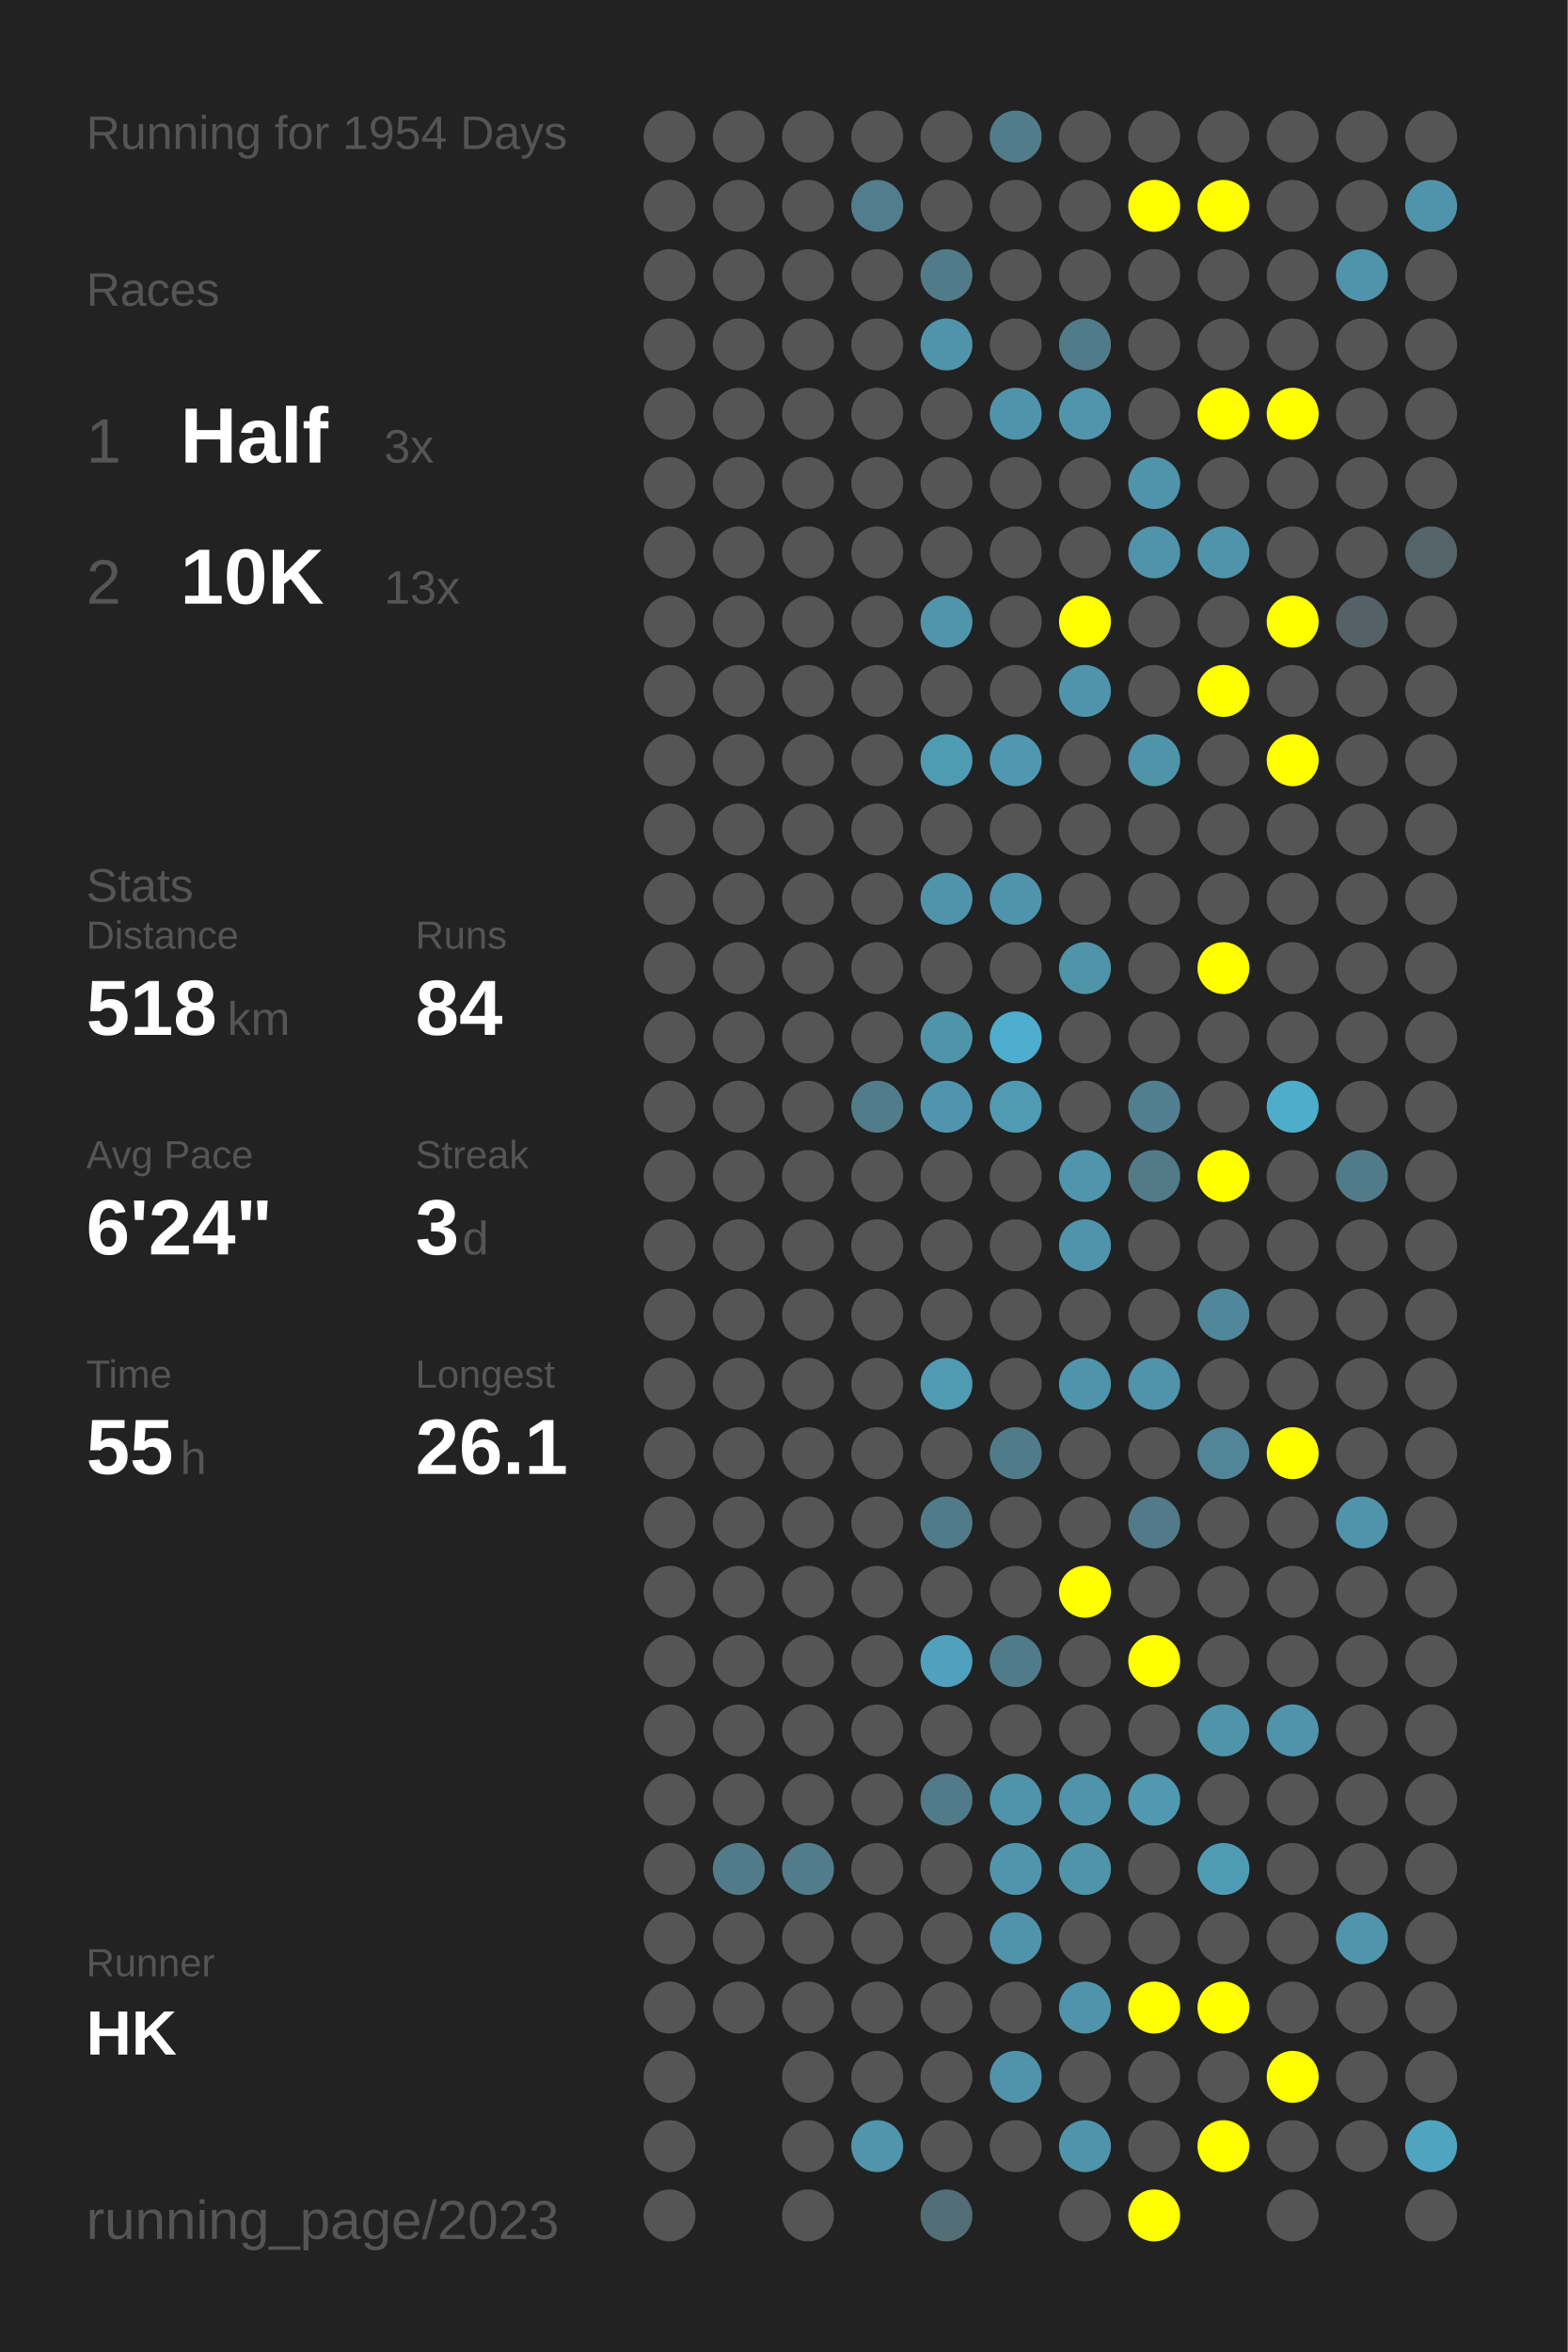
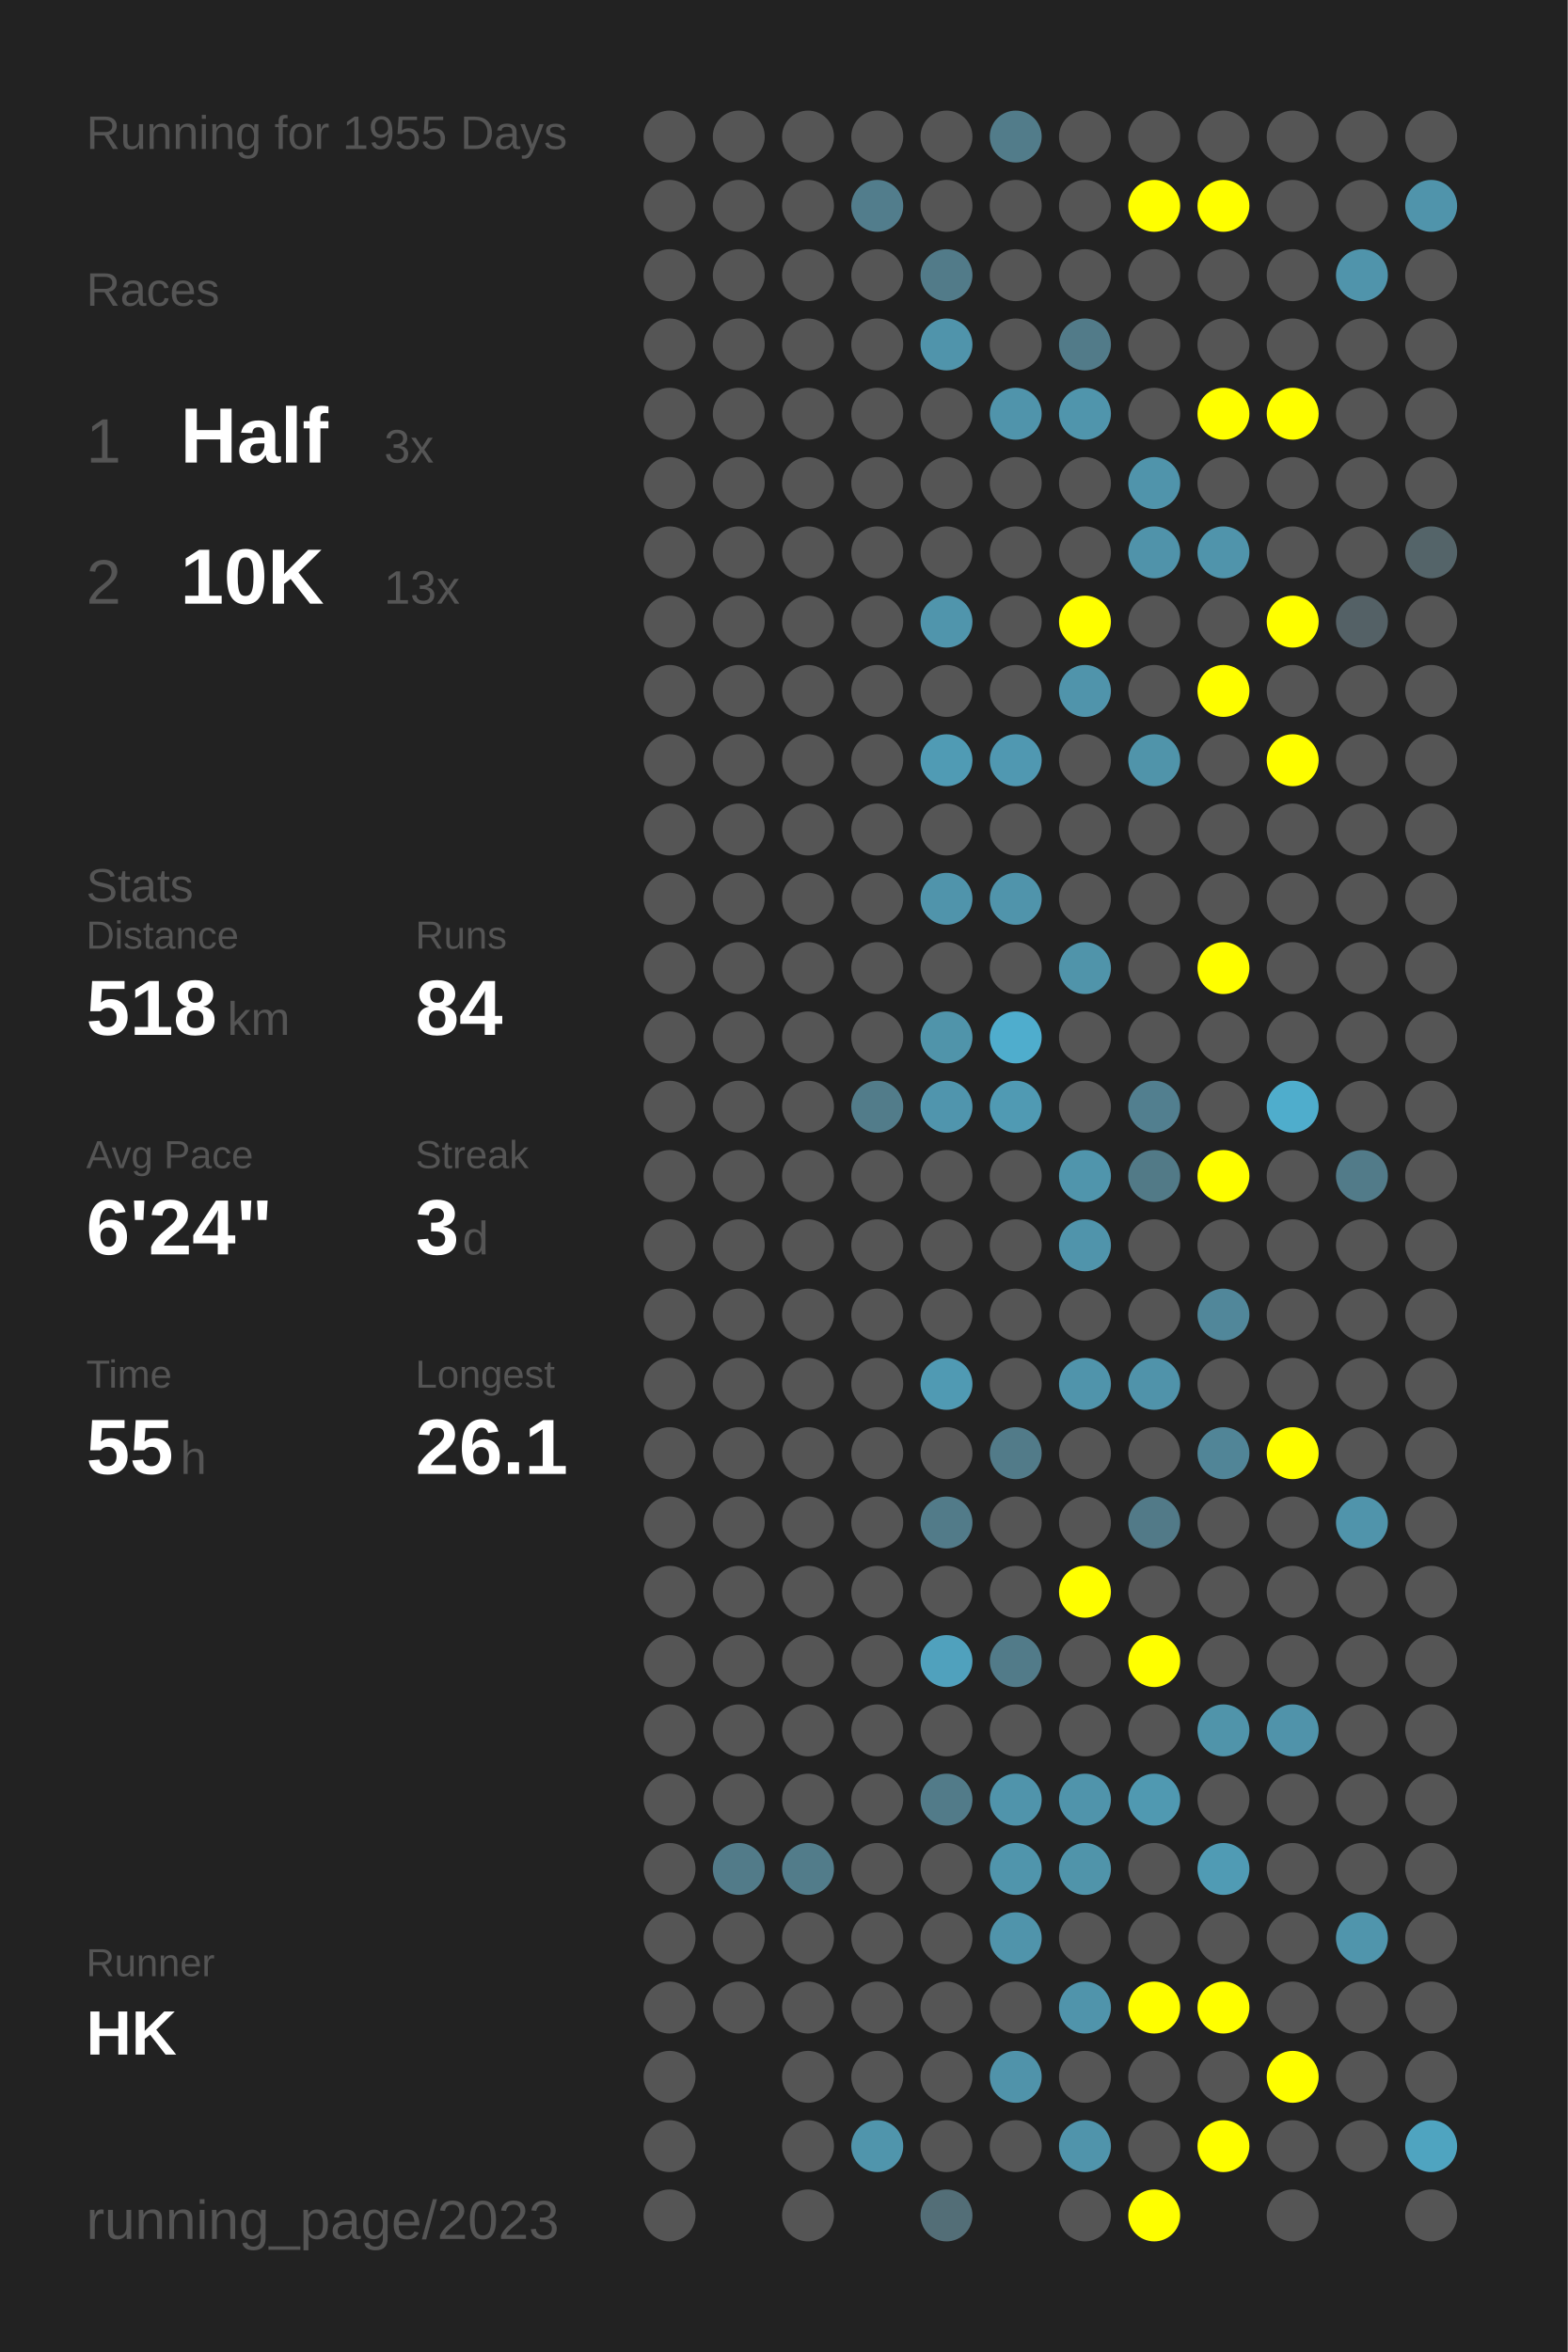
<svg xmlns="http://www.w3.org/2000/svg" baseProfile="full" height="300mm" version="1.1" viewBox="0,0,200,300" width="200mm">
  <defs />
  <rect fill="#222222" height="300" width="200" x="0" y="0" />
-   <text fill="#555555" style="font-size:6px; font-family:Arial;" x="11" y="19">Running for 1954 Days</text>
+   <text fill="#555555" style="font-size:6px; font-family:Arial;" x="11" y="19">Running for 1955 Days</text>
  <text fill="#555555" style="font-size:6px; font-family:Arial;" x="11" y="39">Races</text>
  <text fill="#555555" style="font-size:8px; font-family:Arial;" x="11" y="59">1</text>
  <text fill="#FFFFFF" style="font-size:10px; font-family:Arial; font-weight:bold;" x="23" y="59">Half</text>
  <text fill="#555555" style="font-size:6px; font-family:Arial;" x="49" y="59">3x</text>
  <text fill="#555555" style="font-size:8px; font-family:Arial;" x="11" y="77">2</text>
  <text fill="#FFFFFF" style="font-size:10px; font-family:Arial; font-weight:bold;" x="23" y="77">10K</text>
  <text fill="#555555" style="font-size:6px; font-family:Arial;" x="49" y="77">13x</text>
  <text fill="#555555" style="font-size:6px; font-family:Arial;" x="11" y="115">Stats</text>
  <text fill="#555555" style="font-size:5px; font-family:Arial;" x="11" y="121">Distance</text>
  <text fill="#FFFFFF" style="font-size:10px; font-family:Arial; font-weight:bold;" x="11" y="132">518</text>
  <text fill="#555555" style="font-size:6px; font-family:Arial;" x="29" y="132">km</text>
  <text fill="#555555" style="font-size:5px; font-family:Arial;" x="53" y="121">Runs</text>
  <text fill="#FFFFFF" style="font-size:10px; font-family:Arial; font-weight:bold;" x="53" y="132">84</text>
  <text fill="#555555" style="font-size:5px; font-family:Arial;" x="11" y="149">Avg Pace</text>
  <text fill="#FFFFFF" style="font-size:10px; font-family:Arial; font-weight:bold;" x="11" y="160">6'24"</text>
  <text fill="#555555" style="font-size:5px; font-family:Arial;" x="53" y="149">Streak</text>
  <text fill="#FFFFFF" style="font-size:10px; font-family:Arial; font-weight:bold;" x="53" y="160">3</text>
  <text fill="#555555" style="font-size:6px; font-family:Arial;" x="59" y="160">d</text>
  <text fill="#555555" style="font-size:5px; font-family:Arial;" x="11" y="177">Time</text>
  <text fill="#FFFFFF" style="font-size:10px; font-family:Arial; font-weight:bold;" x="11" y="188">55</text>
  <text fill="#555555" style="font-size:6px; font-family:Arial;" x="23" y="188">h</text>
  <text fill="#555555" style="font-size:5px; font-family:Arial;" x="53" y="177">Longest</text>
  <text fill="#FFFFFF" style="font-size:10px; font-family:Arial; font-weight:bold;" x="53" y="188">26.1</text>
  <text fill="#555555" style="font-size:5px; font-family:Arial;" x="11" y="252.065">Runner</text>
  <text fill="#FFFFFF" style="font-size:8px; font-family:Arial; font-weight:bold;" x="11" y="262.065">HK</text>
  <text fill="#555555" style="font-size:7px; font-family:Arial;" x="11" y="285.581">running_page/2023</text>
  <circle cx="85.417" cy="17.419" fill="#555555" r="3.312" />
  <circle cx="85.417" cy="26.258" fill="#555555" r="3.312" />
  <circle cx="85.417" cy="35.097" fill="#555555" r="3.312" />
  <circle cx="85.417" cy="43.935" fill="#555555" r="3.312" />
  <circle cx="85.417" cy="52.774" fill="#555555" r="3.312" />
  <circle cx="85.417" cy="61.613" fill="#555555" r="3.312" />
  <circle cx="85.417" cy="70.452" fill="#555555" r="3.312" />
  <circle cx="85.417" cy="79.29" fill="#555555" r="3.312" />
  <circle cx="85.417" cy="88.129" fill="#555555" r="3.312" />
  <circle cx="85.417" cy="96.968" fill="#555555" r="3.312" />
  <circle cx="85.417" cy="105.806" fill="#555555" r="3.312" />
  <circle cx="85.417" cy="114.645" fill="#555555" r="3.312" />
  <circle cx="85.417" cy="123.484" fill="#555555" r="3.312" />
  <circle cx="85.417" cy="132.323" fill="#555555" r="3.312" />
  <circle cx="85.417" cy="141.161" fill="#555555" r="3.312" />
  <circle cx="85.417" cy="150" fill="#555555" r="3.312" />
  <circle cx="85.417" cy="158.839" fill="#555555" r="3.312" />
  <circle cx="85.417" cy="167.677" fill="#555555" r="3.312" />
  <circle cx="85.417" cy="176.516" fill="#555555" r="3.312" />
  <circle cx="85.417" cy="185.355" fill="#555555" r="3.312" />
  <circle cx="85.417" cy="194.194" fill="#555555" r="3.312" />
  <circle cx="85.417" cy="203.032" fill="#555555" r="3.312" />
  <circle cx="85.417" cy="211.871" fill="#555555" r="3.312" />
  <circle cx="85.417" cy="220.71" fill="#555555" r="3.312" />
  <circle cx="85.417" cy="229.548" fill="#555555" r="3.312" />
  <circle cx="85.417" cy="238.387" fill="#555555" r="3.312" />
  <circle cx="85.417" cy="247.226" fill="#555555" r="3.312" />
  <circle cx="85.417" cy="256.065" fill="#555555" r="3.312" />
  <circle cx="85.417" cy="264.903" fill="#555555" r="3.312" />
  <circle cx="85.417" cy="273.742" fill="#555555" r="3.312" />
  <circle cx="85.417" cy="282.581" fill="#555555" r="3.312" />
  <circle cx="94.25" cy="17.419" fill="#555555" r="3.312" />
  <circle cx="94.25" cy="26.258" fill="#555555" r="3.312" />
  <circle cx="94.25" cy="35.097" fill="#555555" r="3.312" />
  <circle cx="94.25" cy="43.935" fill="#555555" r="3.312" />
  <circle cx="94.25" cy="52.774" fill="#555555" r="3.312" />
  <circle cx="94.25" cy="61.613" fill="#555555" r="3.312" />
  <circle cx="94.25" cy="70.452" fill="#555555" r="3.312" />
  <circle cx="94.25" cy="79.29" fill="#555555" r="3.312" />
  <circle cx="94.25" cy="88.129" fill="#555555" r="3.312" />
  <circle cx="94.25" cy="96.968" fill="#555555" r="3.312" />
  <circle cx="94.25" cy="105.806" fill="#555555" r="3.312" />
  <circle cx="94.25" cy="114.645" fill="#555555" r="3.312" />
  <circle cx="94.25" cy="123.484" fill="#555555" r="3.312" />
  <circle cx="94.25" cy="132.323" fill="#555555" r="3.312" />
  <circle cx="94.25" cy="141.161" fill="#555555" r="3.312" />
  <circle cx="94.25" cy="150" fill="#555555" r="3.312" />
  <circle cx="94.25" cy="158.839" fill="#555555" r="3.312" />
  <circle cx="94.25" cy="167.677" fill="#555555" r="3.312" />
  <circle cx="94.25" cy="176.516" fill="#555555" r="3.312" />
  <circle cx="94.25" cy="185.355" fill="#555555" r="3.312" />
  <circle cx="94.25" cy="194.194" fill="#555555" r="3.312" />
  <circle cx="94.25" cy="203.032" fill="#555555" r="3.312" />
  <circle cx="94.25" cy="211.871" fill="#555555" r="3.312" />
  <circle cx="94.25" cy="220.71" fill="#555555" r="3.312" />
  <circle cx="94.25" cy="229.548" fill="#555555" r="3.312" />
  <circle cx="94.25" cy="238.387" fill="#527b89" r="3.312" />
  <circle cx="94.25" cy="247.226" fill="#555555" r="3.312" />
  <circle cx="94.25" cy="256.065" fill="#555555" r="3.312" />
  <circle cx="103.083" cy="17.419" fill="#555555" r="3.312" />
  <circle cx="103.083" cy="26.258" fill="#555555" r="3.312" />
  <circle cx="103.083" cy="35.097" fill="#555555" r="3.312" />
  <circle cx="103.083" cy="43.935" fill="#555555" r="3.312" />
  <circle cx="103.083" cy="52.774" fill="#555555" r="3.312" />
  <circle cx="103.083" cy="61.613" fill="#555555" r="3.312" />
  <circle cx="103.083" cy="70.452" fill="#555555" r="3.312" />
  <circle cx="103.083" cy="79.29" fill="#555555" r="3.312" />
  <circle cx="103.083" cy="88.129" fill="#555555" r="3.312" />
  <circle cx="103.083" cy="96.968" fill="#555555" r="3.312" />
  <circle cx="103.083" cy="105.806" fill="#555555" r="3.312" />
  <circle cx="103.083" cy="114.645" fill="#555555" r="3.312" />
  <circle cx="103.083" cy="123.484" fill="#555555" r="3.312" />
  <circle cx="103.083" cy="132.323" fill="#555555" r="3.312" />
  <circle cx="103.083" cy="141.161" fill="#555555" r="3.312" />
  <circle cx="103.083" cy="150" fill="#555555" r="3.312" />
  <circle cx="103.083" cy="158.839" fill="#555555" r="3.312" />
  <circle cx="103.083" cy="167.677" fill="#555555" r="3.312" />
  <circle cx="103.083" cy="176.516" fill="#555555" r="3.312" />
  <circle cx="103.083" cy="185.355" fill="#555555" r="3.312" />
  <circle cx="103.083" cy="194.194" fill="#555555" r="3.312" />
  <circle cx="103.083" cy="203.032" fill="#555555" r="3.312" />
  <circle cx="103.083" cy="211.871" fill="#555555" r="3.312" />
  <circle cx="103.083" cy="220.71" fill="#555555" r="3.312" />
  <circle cx="103.083" cy="229.548" fill="#555555" r="3.312" />
  <circle cx="103.083" cy="238.387" fill="#527c8a" r="3.312" />
  <circle cx="103.083" cy="247.226" fill="#555555" r="3.312" />
  <circle cx="103.083" cy="256.065" fill="#555555" r="3.312" />
  <circle cx="103.083" cy="264.903" fill="#555555" r="3.312" />
  <circle cx="103.083" cy="273.742" fill="#555555" r="3.312" />
  <circle cx="103.083" cy="282.581" fill="#555555" r="3.312" />
  <circle cx="111.917" cy="17.419" fill="#555555" r="3.312" />
  <circle cx="111.917" cy="26.258" fill="#527d8c" r="3.312" />
  <circle cx="111.917" cy="35.097" fill="#555555" r="3.312" />
  <circle cx="111.917" cy="43.935" fill="#555555" r="3.312" />
  <circle cx="111.917" cy="52.774" fill="#555555" r="3.312" />
  <circle cx="111.917" cy="61.613" fill="#555555" r="3.312" />
  <circle cx="111.917" cy="70.452" fill="#555555" r="3.312" />
  <circle cx="111.917" cy="79.29" fill="#555555" r="3.312" />
  <circle cx="111.917" cy="88.129" fill="#555555" r="3.312" />
  <circle cx="111.917" cy="96.968" fill="#555555" r="3.312" />
  <circle cx="111.917" cy="105.806" fill="#555555" r="3.312" />
  <circle cx="111.917" cy="114.645" fill="#555555" r="3.312" />
  <circle cx="111.917" cy="123.484" fill="#555555" r="3.312" />
  <circle cx="111.917" cy="132.323" fill="#555555" r="3.312" />
  <circle cx="111.917" cy="141.161" fill="#527c8a" r="3.312" />
  <circle cx="111.917" cy="150" fill="#555555" r="3.312" />
  <circle cx="111.917" cy="158.839" fill="#555555" r="3.312" />
  <circle cx="111.917" cy="167.677" fill="#555555" r="3.312" />
  <circle cx="111.917" cy="176.516" fill="#555555" r="3.312" />
  <circle cx="111.917" cy="185.355" fill="#555555" r="3.312" />
  <circle cx="111.917" cy="194.194" fill="#555555" r="3.312" />
  <circle cx="111.917" cy="203.032" fill="#555555" r="3.312" />
  <circle cx="111.917" cy="211.871" fill="#555555" r="3.312" />
  <circle cx="111.917" cy="220.71" fill="#555555" r="3.312" />
  <circle cx="111.917" cy="229.548" fill="#555555" r="3.312" />
  <circle cx="111.917" cy="238.387" fill="#555555" r="3.312" />
  <circle cx="111.917" cy="247.226" fill="#555555" r="3.312" />
  <circle cx="111.917" cy="256.065" fill="#555555" r="3.312" />
  <circle cx="111.917" cy="264.903" fill="#555555" r="3.312" />
  <circle cx="111.917" cy="273.742" fill="#5095ac" r="3.312" />
  <circle cx="120.75" cy="17.419" fill="#555555" r="3.312" />
  <circle cx="120.75" cy="26.258" fill="#555555" r="3.312" />
  <circle cx="120.75" cy="35.097" fill="#527b89" r="3.312" />
  <circle cx="120.75" cy="43.935" fill="#5094ab" r="3.312" />
  <circle cx="120.75" cy="52.774" fill="#555555" r="3.312" />
  <circle cx="120.75" cy="61.613" fill="#555555" r="3.312" />
  <circle cx="120.75" cy="70.452" fill="#555555" r="3.312" />
  <circle cx="120.75" cy="79.29" fill="#5095ac" r="3.312" />
  <circle cx="120.75" cy="88.129" fill="#555555" r="3.312" />
  <circle cx="120.75" cy="96.968" fill="#509bb4" r="3.312" />
  <circle cx="120.75" cy="105.806" fill="#555555" r="3.312" />
  <circle cx="120.75" cy="114.645" fill="#5094ab" r="3.312" />
  <circle cx="120.75" cy="123.484" fill="#555555" r="3.312" />
  <circle cx="120.75" cy="132.323" fill="#5094aa" r="3.312" />
  <circle cx="120.75" cy="141.161" fill="#5095ad" r="3.312" />
  <circle cx="120.75" cy="150" fill="#555555" r="3.312" />
  <circle cx="120.75" cy="158.839" fill="#555555" r="3.312" />
  <circle cx="120.75" cy="167.677" fill="#555555" r="3.312" />
  <circle cx="120.75" cy="176.516" fill="#509ab3" r="3.312" />
  <circle cx="120.75" cy="185.355" fill="#555555" r="3.312" />
  <circle cx="120.75" cy="194.194" fill="#527b89" r="3.312" />
  <circle cx="120.75" cy="203.032" fill="#555555" r="3.312" />
  <circle cx="120.75" cy="211.871" fill="#50a1bd" r="3.312" />
  <circle cx="120.75" cy="220.71" fill="#555555" r="3.312" />
  <circle cx="120.75" cy="229.548" fill="#527b89" r="3.312" />
  <circle cx="120.75" cy="238.387" fill="#555555" r="3.312" />
  <circle cx="120.75" cy="247.226" fill="#555555" r="3.312" />
  <circle cx="120.75" cy="256.065" fill="#555555" r="3.312" />
  <circle cx="120.75" cy="264.903" fill="#555555" r="3.312" />
  <circle cx="120.75" cy="273.742" fill="#555555" r="3.312" />
  <circle cx="120.75" cy="282.581" fill="#536e77" r="3.312" />
  <circle cx="129.583" cy="17.419" fill="#527c8a" r="3.312" />
  <circle cx="129.583" cy="26.258" fill="#555555" r="3.312" />
  <circle cx="129.583" cy="35.097" fill="#555555" r="3.312" />
  <circle cx="129.583" cy="43.935" fill="#555555" r="3.312" />
  <circle cx="129.583" cy="52.774" fill="#5094ab" r="3.312" />
  <circle cx="129.583" cy="61.613" fill="#555555" r="3.312" />
  <circle cx="129.583" cy="70.452" fill="#555555" r="3.312" />
  <circle cx="129.583" cy="79.29" fill="#555555" r="3.312" />
  <circle cx="129.583" cy="88.129" fill="#555555" r="3.312" />
  <circle cx="129.583" cy="96.968" fill="#5098b1" r="3.312" />
  <circle cx="129.583" cy="105.806" fill="#555555" r="3.312" />
  <circle cx="129.583" cy="114.645" fill="#5094ab" r="3.312" />
  <circle cx="129.583" cy="123.484" fill="#555555" r="3.312" />
  <circle cx="129.583" cy="132.323" fill="#4fadcd" r="3.312" />
  <circle cx="129.583" cy="141.161" fill="#509ab3" r="3.312" />
  <circle cx="129.583" cy="150" fill="#555555" r="3.312" />
  <circle cx="129.583" cy="158.839" fill="#555555" r="3.312" />
  <circle cx="129.583" cy="167.677" fill="#555555" r="3.312" />
  <circle cx="129.583" cy="176.516" fill="#555555" r="3.312" />
  <circle cx="129.583" cy="185.355" fill="#527b89" r="3.312" />
  <circle cx="129.583" cy="194.194" fill="#555555" r="3.312" />
  <circle cx="129.583" cy="203.032" fill="#555555" r="3.312" />
  <circle cx="129.583" cy="211.871" fill="#527b89" r="3.312" />
  <circle cx="129.583" cy="220.71" fill="#555555" r="3.312" />
  <circle cx="129.583" cy="229.548" fill="#5094ab" r="3.312" />
  <circle cx="129.583" cy="238.387" fill="#5095ac" r="3.312" />
  <circle cx="129.583" cy="247.226" fill="#5094ab" r="3.312" />
  <circle cx="129.583" cy="256.065" fill="#555555" r="3.312" />
  <circle cx="129.583" cy="264.903" fill="#5093aa" r="3.312" />
  <circle cx="129.583" cy="273.742" fill="#555555" r="3.312" />
  <circle cx="138.417" cy="17.419" fill="#555555" r="3.312" />
  <circle cx="138.417" cy="26.258" fill="#555555" r="3.312" />
  <circle cx="138.417" cy="35.097" fill="#555555" r="3.312" />
  <circle cx="138.417" cy="43.935" fill="#527b89" r="3.312" />
  <circle cx="138.417" cy="52.774" fill="#5095ac" r="3.312" />
  <circle cx="138.417" cy="61.613" fill="#555555" r="3.312" />
  <circle cx="138.417" cy="70.452" fill="#555555" r="3.312" />
  <circle cx="138.417" cy="79.29" fill="#FFFF00" r="3.312" />
  <circle cx="138.417" cy="88.129" fill="#5094ab" r="3.312" />
  <circle cx="138.417" cy="96.968" fill="#555555" r="3.312" />
  <circle cx="138.417" cy="105.806" fill="#555555" r="3.312" />
  <circle cx="138.417" cy="114.645" fill="#555555" r="3.312" />
  <circle cx="138.417" cy="123.484" fill="#5094aa" r="3.312" />
  <circle cx="138.417" cy="132.323" fill="#555555" r="3.312" />
  <circle cx="138.417" cy="141.161" fill="#555555" r="3.312" />
  <circle cx="138.417" cy="150" fill="#5095ac" r="3.312" />
  <circle cx="138.417" cy="158.839" fill="#5094ab" r="3.312" />
  <circle cx="138.417" cy="167.677" fill="#555555" r="3.312" />
  <circle cx="138.417" cy="176.516" fill="#5094ab" r="3.312" />
  <circle cx="138.417" cy="185.355" fill="#555555" r="3.312" />
  <circle cx="138.417" cy="194.194" fill="#555555" r="3.312" />
  <circle cx="138.417" cy="203.032" fill="#FFFF00" r="3.312" />
  <circle cx="138.417" cy="211.871" fill="#555555" r="3.312" />
  <circle cx="138.417" cy="220.71" fill="#555555" r="3.312" />
  <circle cx="138.417" cy="229.548" fill="#5094ab" r="3.312" />
  <circle cx="138.417" cy="238.387" fill="#5094aa" r="3.312" />
  <circle cx="138.417" cy="247.226" fill="#555555" r="3.312" />
  <circle cx="138.417" cy="256.065" fill="#5094ab" r="3.312" />
  <circle cx="138.417" cy="264.903" fill="#555555" r="3.312" />
  <circle cx="138.417" cy="273.742" fill="#5094ab" r="3.312" />
  <circle cx="138.417" cy="282.581" fill="#555555" r="3.312" />
  <circle cx="147.25" cy="17.419" fill="#555555" r="3.312" />
  <circle cx="147.25" cy="26.258" fill="#FFFF00" r="3.312" />
  <circle cx="147.25" cy="35.097" fill="#555555" r="3.312" />
  <circle cx="147.25" cy="43.935" fill="#555555" r="3.312" />
  <circle cx="147.25" cy="52.774" fill="#555555" r="3.312" />
  <circle cx="147.25" cy="61.613" fill="#5094ab" r="3.312" />
  <circle cx="147.25" cy="70.452" fill="#5093aa" r="3.312" />
  <circle cx="147.25" cy="79.29" fill="#555555" r="3.312" />
  <circle cx="147.25" cy="88.129" fill="#555555" r="3.312" />
  <circle cx="147.25" cy="96.968" fill="#5094aa" r="3.312" />
  <circle cx="147.25" cy="105.806" fill="#555555" r="3.312" />
  <circle cx="147.25" cy="114.645" fill="#555555" r="3.312" />
  <circle cx="147.25" cy="123.484" fill="#555555" r="3.312" />
  <circle cx="147.25" cy="132.323" fill="#555555" r="3.312" />
  <circle cx="147.25" cy="141.161" fill="#527f8f" r="3.312" />
  <circle cx="147.25" cy="150" fill="#527a87" r="3.312" />
  <circle cx="147.25" cy="158.839" fill="#555555" r="3.312" />
  <circle cx="147.25" cy="167.677" fill="#555555" r="3.312" />
  <circle cx="147.25" cy="176.516" fill="#5093aa" r="3.312" />
  <circle cx="147.25" cy="185.355" fill="#555555" r="3.312" />
  <circle cx="147.25" cy="194.194" fill="#527a88" r="3.312" />
  <circle cx="147.25" cy="203.032" fill="#555555" r="3.312" />
  <circle cx="147.25" cy="211.871" fill="#FFFF00" r="3.312" />
  <circle cx="147.25" cy="220.71" fill="#555555" r="3.312" />
  <circle cx="147.25" cy="229.548" fill="#5099b1" r="3.312" />
  <circle cx="147.25" cy="238.387" fill="#555555" r="3.312" />
  <circle cx="147.25" cy="247.226" fill="#555555" r="3.312" />
  <circle cx="147.25" cy="256.065" fill="#FFFF00" r="3.312" />
  <circle cx="147.25" cy="264.903" fill="#555555" r="3.312" />
  <circle cx="147.25" cy="273.742" fill="#555555" r="3.312" />
  <circle cx="147.25" cy="282.581" fill="#FFFF00" r="3.312" />
  <circle cx="156.083" cy="17.419" fill="#555555" r="3.312" />
  <circle cx="156.083" cy="26.258" fill="#FFFF00" r="3.312" />
  <circle cx="156.083" cy="35.097" fill="#555555" r="3.312" />
  <circle cx="156.083" cy="43.935" fill="#555555" r="3.312" />
  <circle cx="156.083" cy="52.774" fill="#FFFF00" r="3.312" />
  <circle cx="156.083" cy="61.613" fill="#555555" r="3.312" />
  <circle cx="156.083" cy="70.452" fill="#5094ab" r="3.312" />
  <circle cx="156.083" cy="79.29" fill="#555555" r="3.312" />
  <circle cx="156.083" cy="88.129" fill="#FFFF00" r="3.312" />
  <circle cx="156.083" cy="96.968" fill="#555555" r="3.312" />
  <circle cx="156.083" cy="105.806" fill="#555555" r="3.312" />
  <circle cx="156.083" cy="114.645" fill="#555555" r="3.312" />
  <circle cx="156.083" cy="123.484" fill="#FFFF00" r="3.312" />
  <circle cx="156.083" cy="132.323" fill="#555555" r="3.312" />
  <circle cx="156.083" cy="141.161" fill="#555555" r="3.312" />
  <circle cx="156.083" cy="150" fill="#FFFF00" r="3.312" />
  <circle cx="156.083" cy="158.839" fill="#555555" r="3.312" />
  <circle cx="156.083" cy="167.677" fill="#51879a" r="3.312" />
  <circle cx="156.083" cy="176.516" fill="#555555" r="3.312" />
  <circle cx="156.083" cy="185.355" fill="#518597" r="3.312" />
  <circle cx="156.083" cy="194.194" fill="#555555" r="3.312" />
  <circle cx="156.083" cy="203.032" fill="#555555" r="3.312" />
  <circle cx="156.083" cy="211.871" fill="#555555" r="3.312" />
  <circle cx="156.083" cy="220.71" fill="#5094aa" r="3.312" />
  <circle cx="156.083" cy="229.548" fill="#555555" r="3.312" />
  <circle cx="156.083" cy="238.387" fill="#509bb4" r="3.312" />
  <circle cx="156.083" cy="247.226" fill="#555555" r="3.312" />
  <circle cx="156.083" cy="256.065" fill="#FFFF00" r="3.312" />
  <circle cx="156.083" cy="264.903" fill="#555555" r="3.312" />
  <circle cx="156.083" cy="273.742" fill="#FFFF00" r="3.312" />
  <circle cx="164.917" cy="17.419" fill="#555555" r="3.312" />
  <circle cx="164.917" cy="26.258" fill="#555555" r="3.312" />
  <circle cx="164.917" cy="35.097" fill="#555555" r="3.312" />
  <circle cx="164.917" cy="43.935" fill="#555555" r="3.312" />
  <circle cx="164.917" cy="52.774" fill="#FFFF00" r="3.312" />
  <circle cx="164.917" cy="61.613" fill="#555555" r="3.312" />
  <circle cx="164.917" cy="70.452" fill="#555555" r="3.312" />
  <circle cx="164.917" cy="79.29" fill="#FFFF00" r="3.312" />
  <circle cx="164.917" cy="88.129" fill="#555555" r="3.312" />
  <circle cx="164.917" cy="96.968" fill="#FFFF00" r="3.312" />
  <circle cx="164.917" cy="105.806" fill="#555555" r="3.312" />
  <circle cx="164.917" cy="114.645" fill="#555555" r="3.312" />
  <circle cx="164.917" cy="123.484" fill="#555555" r="3.312" />
  <circle cx="164.917" cy="132.323" fill="#555555" r="3.312" />
  <circle cx="164.917" cy="141.161" fill="#4fadcc" r="3.312" />
  <circle cx="164.917" cy="150" fill="#555555" r="3.312" />
  <circle cx="164.917" cy="158.839" fill="#555555" r="3.312" />
  <circle cx="164.917" cy="167.677" fill="#555555" r="3.312" />
  <circle cx="164.917" cy="176.516" fill="#555555" r="3.312" />
  <circle cx="164.917" cy="185.355" fill="#FFFF00" r="3.312" />
  <circle cx="164.917" cy="194.194" fill="#555555" r="3.312" />
  <circle cx="164.917" cy="203.032" fill="#555555" r="3.312" />
  <circle cx="164.917" cy="211.871" fill="#555555" r="3.312" />
  <circle cx="164.917" cy="220.71" fill="#5093aa" r="3.312" />
  <circle cx="164.917" cy="229.548" fill="#555555" r="3.312" />
  <circle cx="164.917" cy="238.387" fill="#555555" r="3.312" />
  <circle cx="164.917" cy="247.226" fill="#555555" r="3.312" />
  <circle cx="164.917" cy="256.065" fill="#555555" r="3.312" />
  <circle cx="164.917" cy="264.903" fill="#FFFF00" r="3.312" />
  <circle cx="164.917" cy="273.742" fill="#555555" r="3.312" />
  <circle cx="164.917" cy="282.581" fill="#555555" r="3.312" />
  <circle cx="173.75" cy="17.419" fill="#555555" r="3.312" />
  <circle cx="173.75" cy="26.258" fill="#555555" r="3.312" />
  <circle cx="173.75" cy="35.097" fill="#5094ab" r="3.312" />
  <circle cx="173.75" cy="43.935" fill="#555555" r="3.312" />
  <circle cx="173.75" cy="52.774" fill="#555555" r="3.312" />
  <circle cx="173.75" cy="61.613" fill="#555555" r="3.312" />
  <circle cx="173.75" cy="70.452" fill="#555555" r="3.312" />
  <circle cx="173.75" cy="79.29" fill="#546166" r="3.312" />
  <circle cx="173.75" cy="88.129" fill="#555555" r="3.312" />
  <circle cx="173.75" cy="96.968" fill="#555555" r="3.312" />
  <circle cx="173.75" cy="105.806" fill="#555555" r="3.312" />
  <circle cx="173.75" cy="114.645" fill="#555555" r="3.312" />
  <circle cx="173.75" cy="123.484" fill="#555555" r="3.312" />
  <circle cx="173.75" cy="132.323" fill="#555555" r="3.312" />
  <circle cx="173.75" cy="141.161" fill="#555555" r="3.312" />
  <circle cx="173.75" cy="150" fill="#527b89" r="3.312" />
  <circle cx="173.75" cy="158.839" fill="#555555" r="3.312" />
  <circle cx="173.75" cy="167.677" fill="#555555" r="3.312" />
  <circle cx="173.75" cy="176.516" fill="#555555" r="3.312" />
  <circle cx="173.75" cy="185.355" fill="#555555" r="3.312" />
  <circle cx="173.75" cy="194.194" fill="#5094ab" r="3.312" />
  <circle cx="173.75" cy="203.032" fill="#555555" r="3.312" />
  <circle cx="173.75" cy="211.871" fill="#555555" r="3.312" />
  <circle cx="173.75" cy="220.71" fill="#555555" r="3.312" />
  <circle cx="173.75" cy="229.548" fill="#555555" r="3.312" />
  <circle cx="173.75" cy="238.387" fill="#555555" r="3.312" />
  <circle cx="173.75" cy="247.226" fill="#5095ac" r="3.312" />
  <circle cx="173.75" cy="256.065" fill="#555555" r="3.312" />
  <circle cx="173.75" cy="264.903" fill="#555555" r="3.312" />
  <circle cx="173.75" cy="273.742" fill="#555555" r="3.312" />
  <circle cx="182.583" cy="17.419" fill="#555555" r="3.312" />
  <circle cx="182.583" cy="26.258" fill="#5094ab" r="3.312" />
  <circle cx="182.583" cy="35.097" fill="#555555" r="3.312" />
  <circle cx="182.583" cy="43.935" fill="#555555" r="3.312" />
  <circle cx="182.583" cy="52.774" fill="#555555" r="3.312" />
  <circle cx="182.583" cy="61.613" fill="#555555" r="3.312" />
  <circle cx="182.583" cy="70.452" fill="#546469" r="3.312" />
  <circle cx="182.583" cy="79.29" fill="#555555" r="3.312" />
  <circle cx="182.583" cy="88.129" fill="#555555" r="3.312" />
  <circle cx="182.583" cy="96.968" fill="#555555" r="3.312" />
  <circle cx="182.583" cy="105.806" fill="#555555" r="3.312" />
  <circle cx="182.583" cy="114.645" fill="#555555" r="3.312" />
  <circle cx="182.583" cy="123.484" fill="#555555" r="3.312" />
  <circle cx="182.583" cy="132.323" fill="#555555" r="3.312" />
  <circle cx="182.583" cy="141.161" fill="#555555" r="3.312" />
  <circle cx="182.583" cy="150" fill="#555555" r="3.312" />
  <circle cx="182.583" cy="158.839" fill="#555555" r="3.312" />
  <circle cx="182.583" cy="167.677" fill="#555555" r="3.312" />
  <circle cx="182.583" cy="176.516" fill="#555555" r="3.312" />
  <circle cx="182.583" cy="185.355" fill="#555555" r="3.312" />
  <circle cx="182.583" cy="194.194" fill="#555555" r="3.312" />
  <circle cx="182.583" cy="203.032" fill="#555555" r="3.312" />
  <circle cx="182.583" cy="211.871" fill="#555555" r="3.312" />
  <circle cx="182.583" cy="220.71" fill="#555555" r="3.312" />
  <circle cx="182.583" cy="229.548" fill="#555555" r="3.312" />
  <circle cx="182.583" cy="238.387" fill="#555555" r="3.312" />
  <circle cx="182.583" cy="247.226" fill="#555555" r="3.312" />
  <circle cx="182.583" cy="256.065" fill="#555555" r="3.312" />
  <circle cx="182.583" cy="264.903" fill="#555555" r="3.312" />
  <circle cx="182.583" cy="273.742" fill="#4fa4c0" r="3.312" />
  <circle cx="182.583" cy="282.581" fill="#555555" r="3.312" />
</svg>
